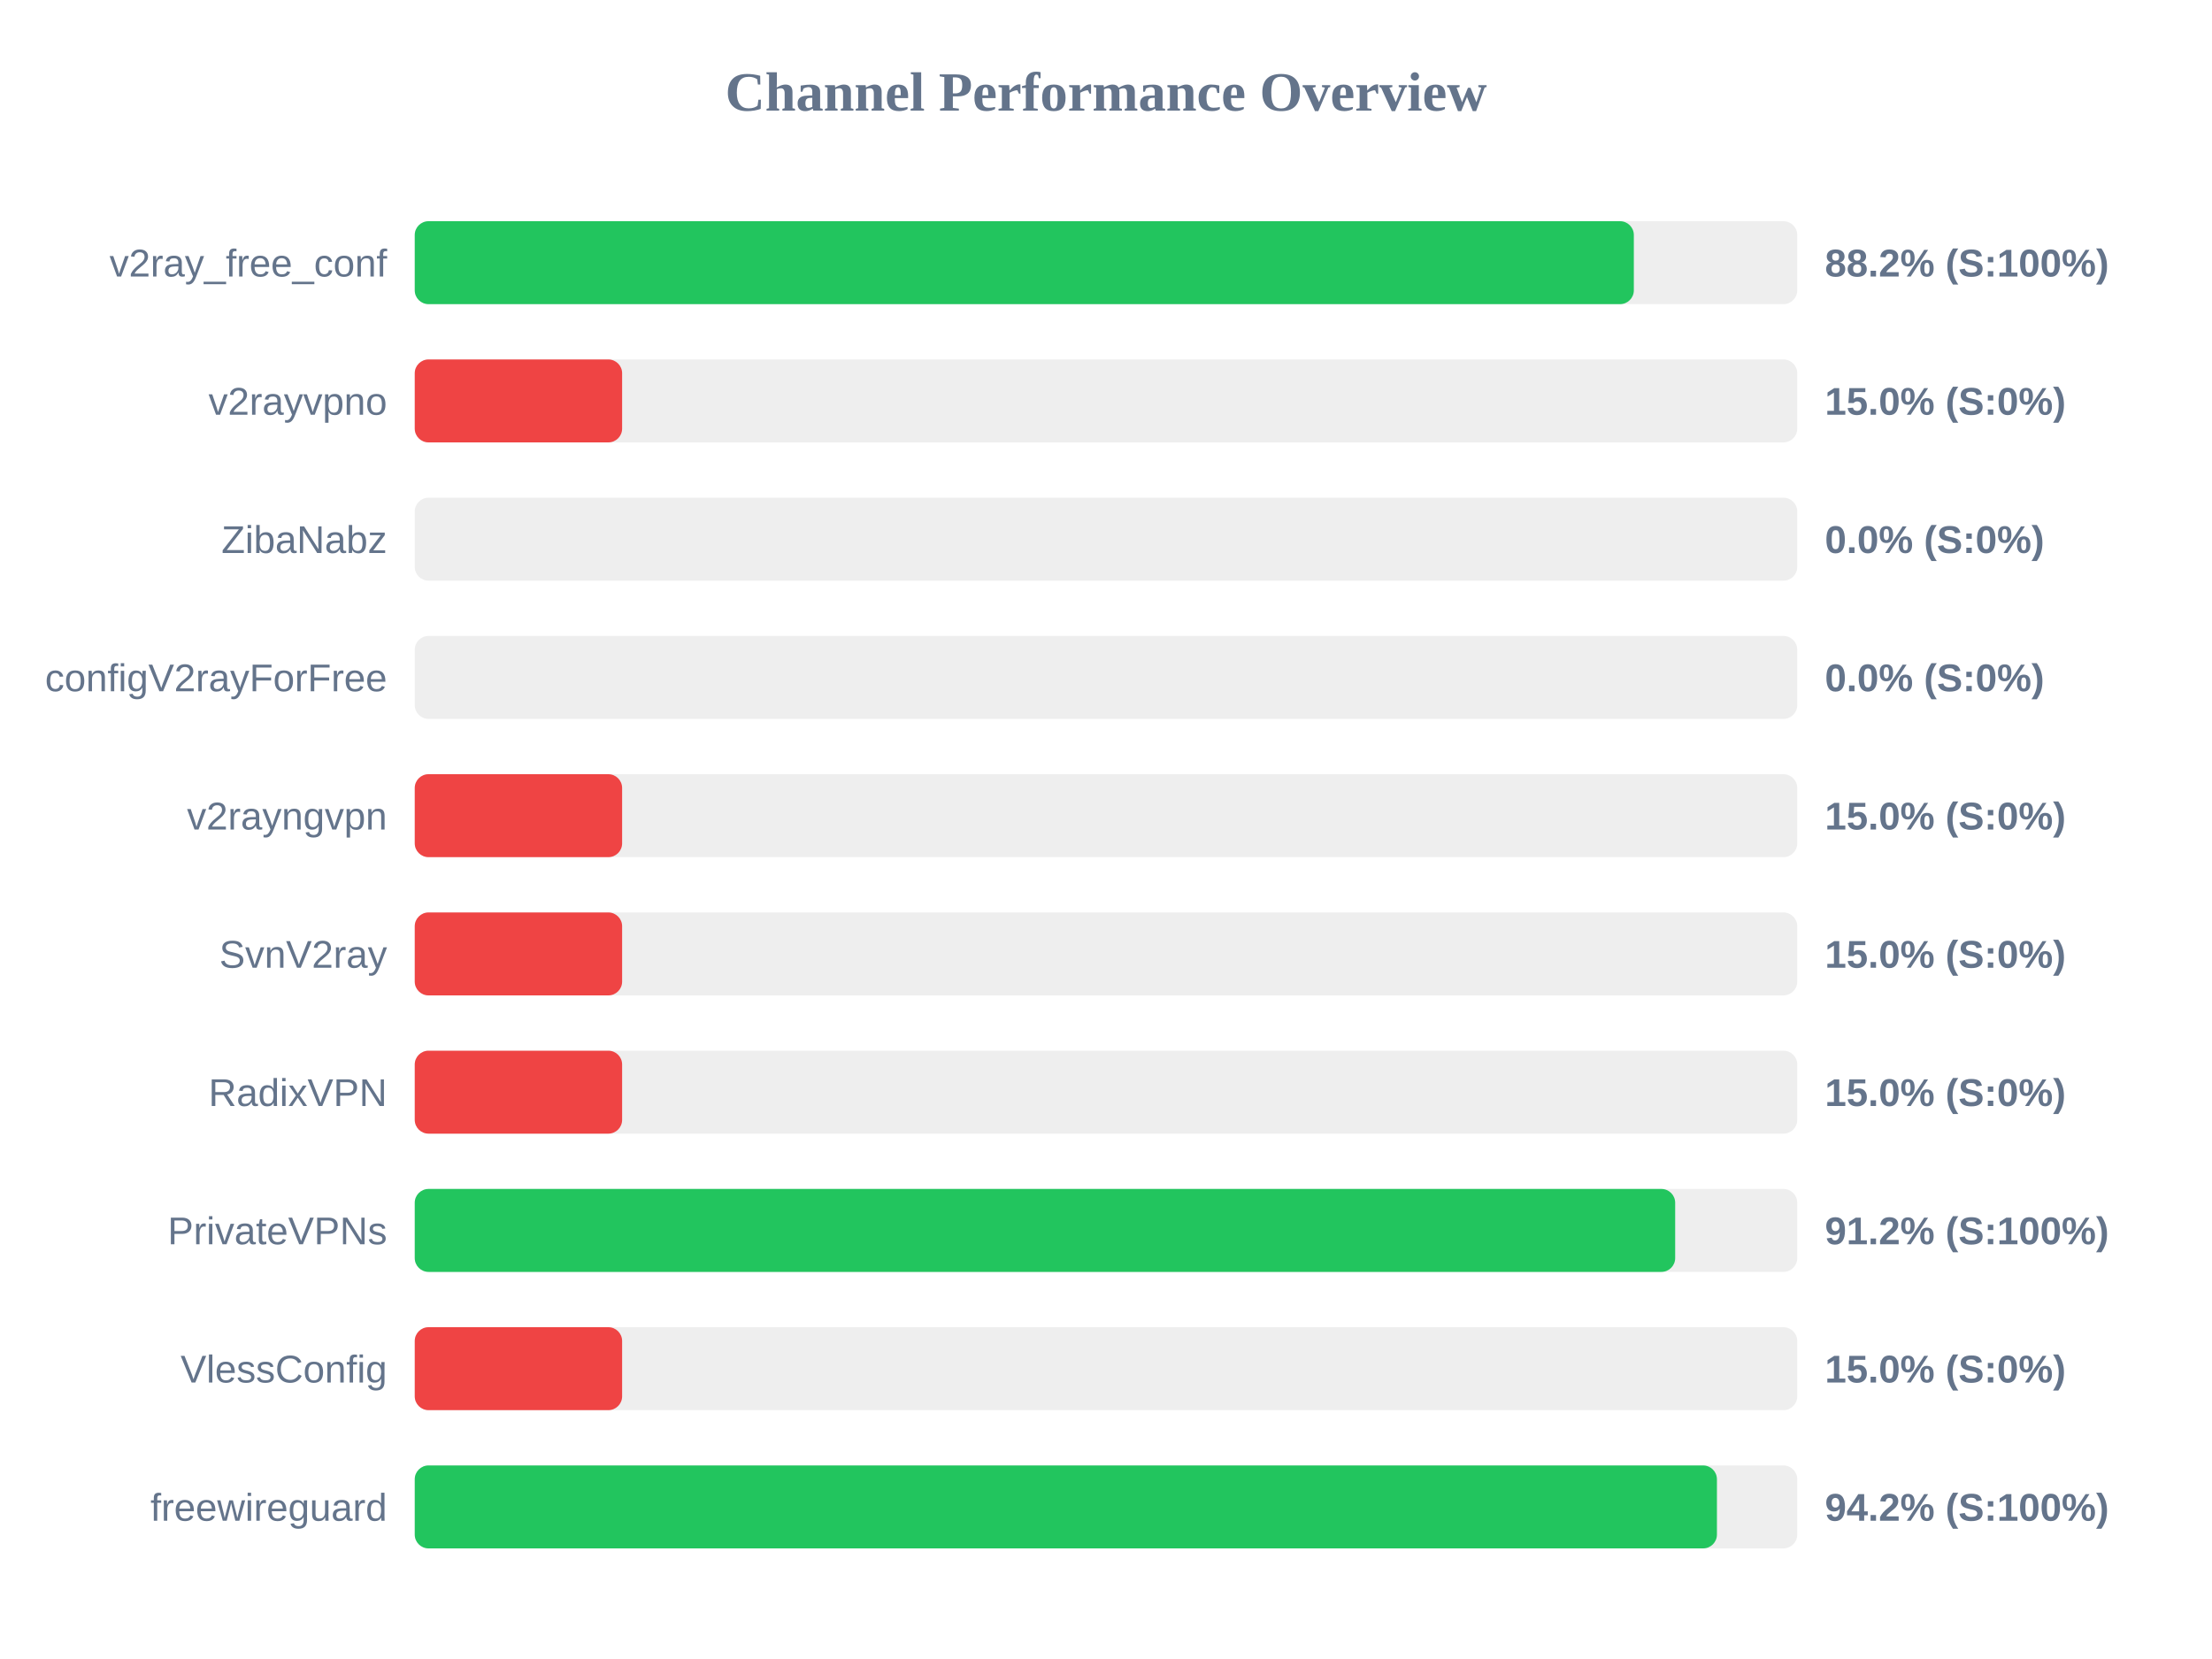
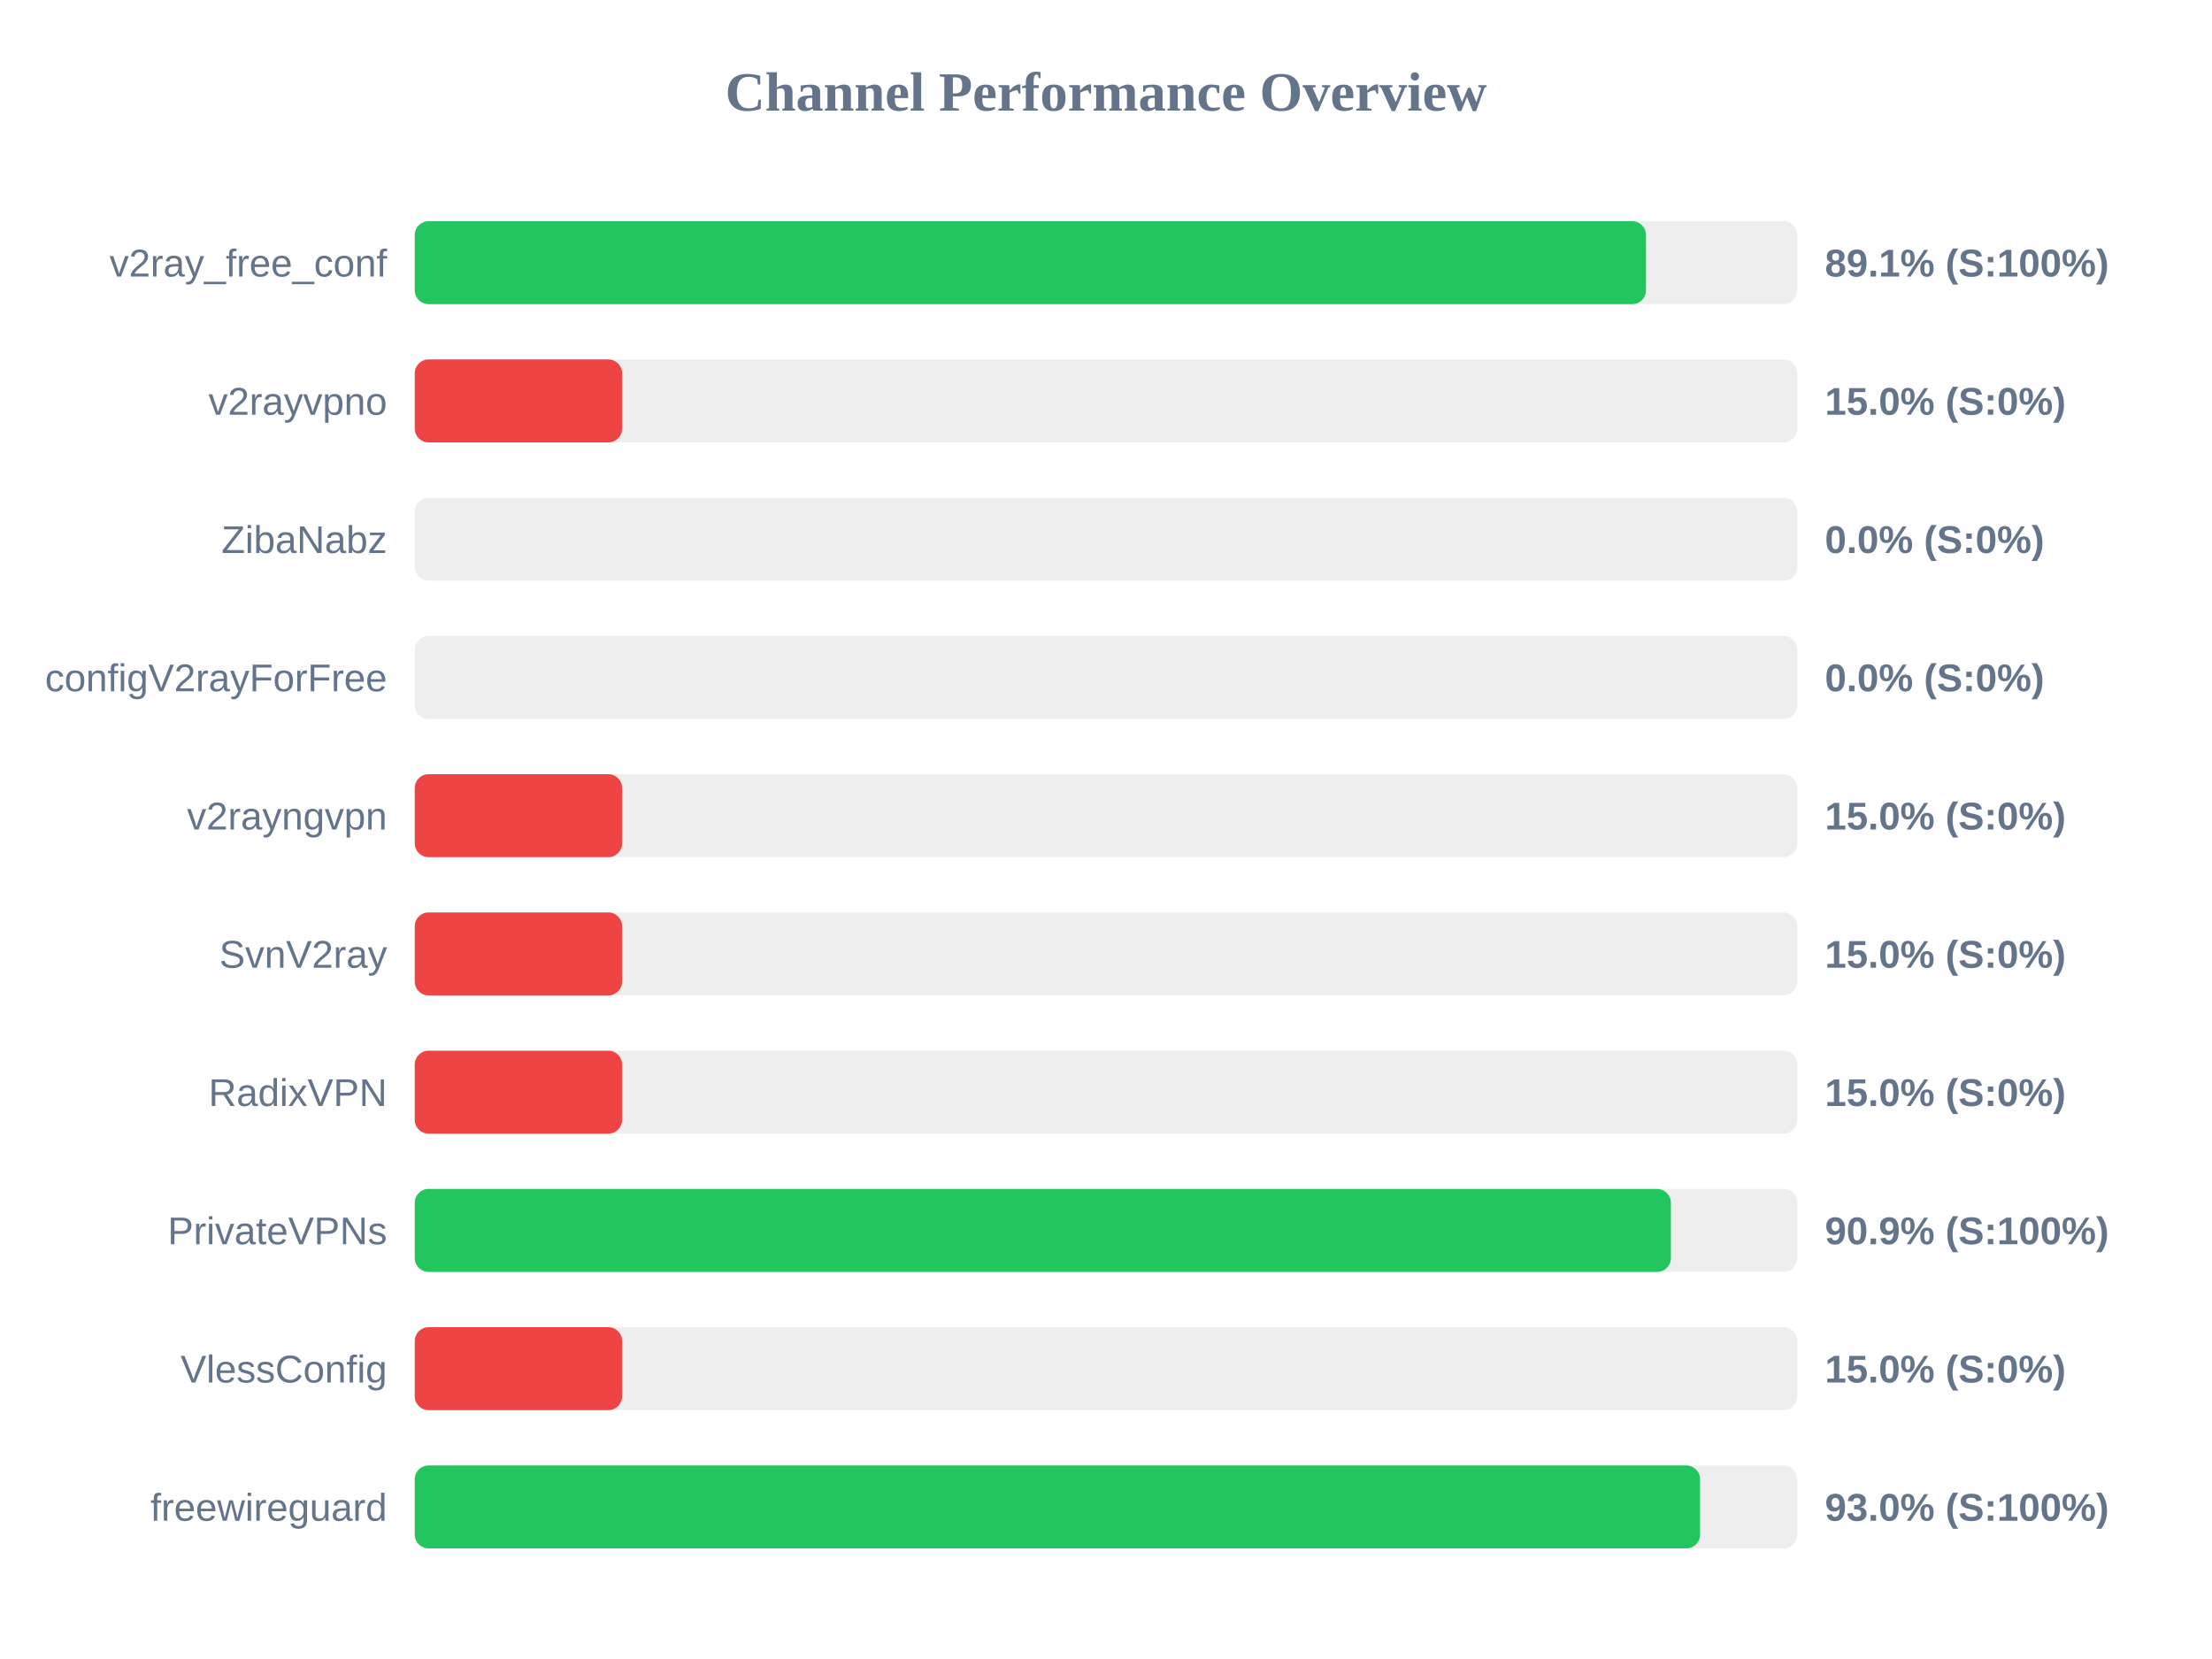
<svg xmlns="http://www.w3.org/2000/svg" width="800" height="600" version="1.1">
  <style>
        .row { font: 14px Arial; fill: #64748b; }
        .score { font: bold 14px Arial; fill: #64748b; }
    </style>
  <text x="400" y="40" text-anchor="middle" font-size="20px" font-weight="bold" fill="#64748b">Channel Performance Overview</text>
  <rect x="150" y="80" width="500" height="30" fill="#eee" rx="5" />
-   <rect x="150" y="80" width="440.9" height="30" fill="#22c55e" rx="5" />
+   <rect x="150" y="80" width="445.3" height="30" fill="#22c55e" rx="5" />
  <text x="140" y="100" text-anchor="end" class="row">v2ray_free_conf</text>
-   <text x="660" y="100" text-anchor="start" class="score">88.2% (S:100%)</text>
+   <text x="660" y="100" text-anchor="start" class="score">89.1% (S:100%)</text>
  <rect x="150" y="130" width="500" height="30" fill="#eee" rx="5" />
  <rect x="150" y="130" width="75.0" height="30" fill="#ef4444" rx="5" />
  <text x="140" y="150" text-anchor="end" class="row">v2rayvpno</text>
  <text x="660" y="150" text-anchor="start" class="score">15.0% (S:0%)</text>
  <rect x="150" y="180" width="500" height="30" fill="#eee" rx="5" />
  <rect x="150" y="180" width="0.0" height="30" fill="#ef4444" rx="5" />
  <text x="140" y="200" text-anchor="end" class="row">ZibaNabz</text>
  <text x="660" y="200" text-anchor="start" class="score">0.0% (S:0%)</text>
  <rect x="150" y="230" width="500" height="30" fill="#eee" rx="5" />
  <rect x="150" y="230" width="0.0" height="30" fill="#ef4444" rx="5" />
  <text x="140" y="250" text-anchor="end" class="row">configV2rayForFree</text>
  <text x="660" y="250" text-anchor="start" class="score">0.0% (S:0%)</text>
  <rect x="150" y="280" width="500" height="30" fill="#eee" rx="5" />
  <rect x="150" y="280" width="75.0" height="30" fill="#ef4444" rx="5" />
  <text x="140" y="300" text-anchor="end" class="row">v2rayngvpn</text>
  <text x="660" y="300" text-anchor="start" class="score">15.0% (S:0%)</text>
  <rect x="150" y="330" width="500" height="30" fill="#eee" rx="5" />
  <rect x="150" y="330" width="75.0" height="30" fill="#ef4444" rx="5" />
  <text x="140" y="350" text-anchor="end" class="row">SvnV2ray</text>
  <text x="660" y="350" text-anchor="start" class="score">15.0% (S:0%)</text>
  <rect x="150" y="380" width="500" height="30" fill="#eee" rx="5" />
  <rect x="150" y="380" width="75.0" height="30" fill="#ef4444" rx="5" />
  <text x="140" y="400" text-anchor="end" class="row">RadixVPN</text>
  <text x="660" y="400" text-anchor="start" class="score">15.0% (S:0%)</text>
  <rect x="150" y="430" width="500" height="30" fill="#eee" rx="5" />
-   <rect x="150" y="430" width="455.85" height="30" fill="#22c55e" rx="5" />
+   <rect x="150" y="430" width="454.3" height="30" fill="#22c55e" rx="5" />
  <text x="140" y="450" text-anchor="end" class="row">PrivateVPNs</text>
-   <text x="660" y="450" text-anchor="start" class="score">91.2% (S:100%)</text>
+   <text x="660" y="450" text-anchor="start" class="score">90.9% (S:100%)</text>
  <rect x="150" y="480" width="500" height="30" fill="#eee" rx="5" />
  <rect x="150" y="480" width="75.0" height="30" fill="#ef4444" rx="5" />
  <text x="140" y="500" text-anchor="end" class="row">VlessConfig</text>
  <text x="660" y="500" text-anchor="start" class="score">15.0% (S:0%)</text>
  <rect x="150" y="530" width="500" height="30" fill="#eee" rx="5" />
-   <rect x="150" y="530" width="470.95" height="30" fill="#22c55e" rx="5" />
+   <rect x="150" y="530" width="464.85" height="30" fill="#22c55e" rx="5" />
  <text x="140" y="550" text-anchor="end" class="row">freewireguard</text>
-   <text x="660" y="550" text-anchor="start" class="score">94.2% (S:100%)</text>
+   <text x="660" y="550" text-anchor="start" class="score">93.0% (S:100%)</text>
</svg>
